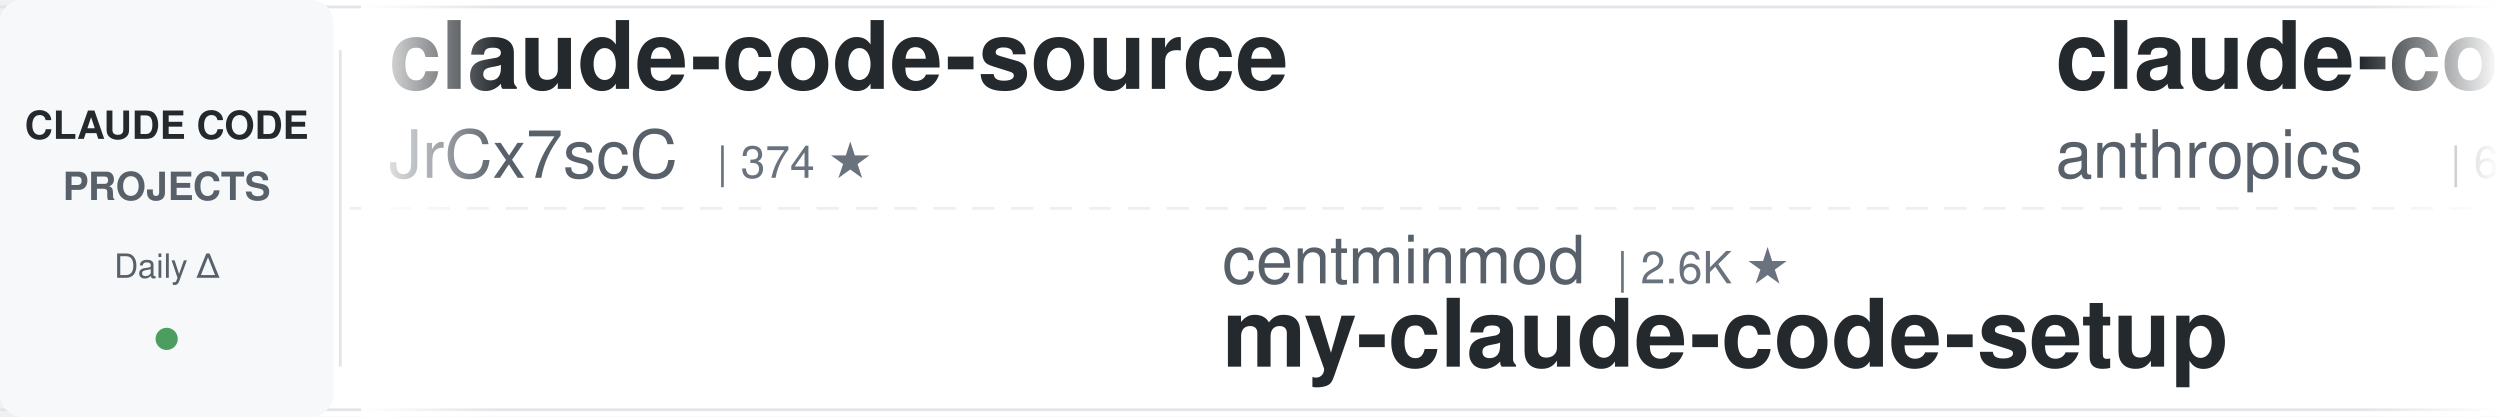
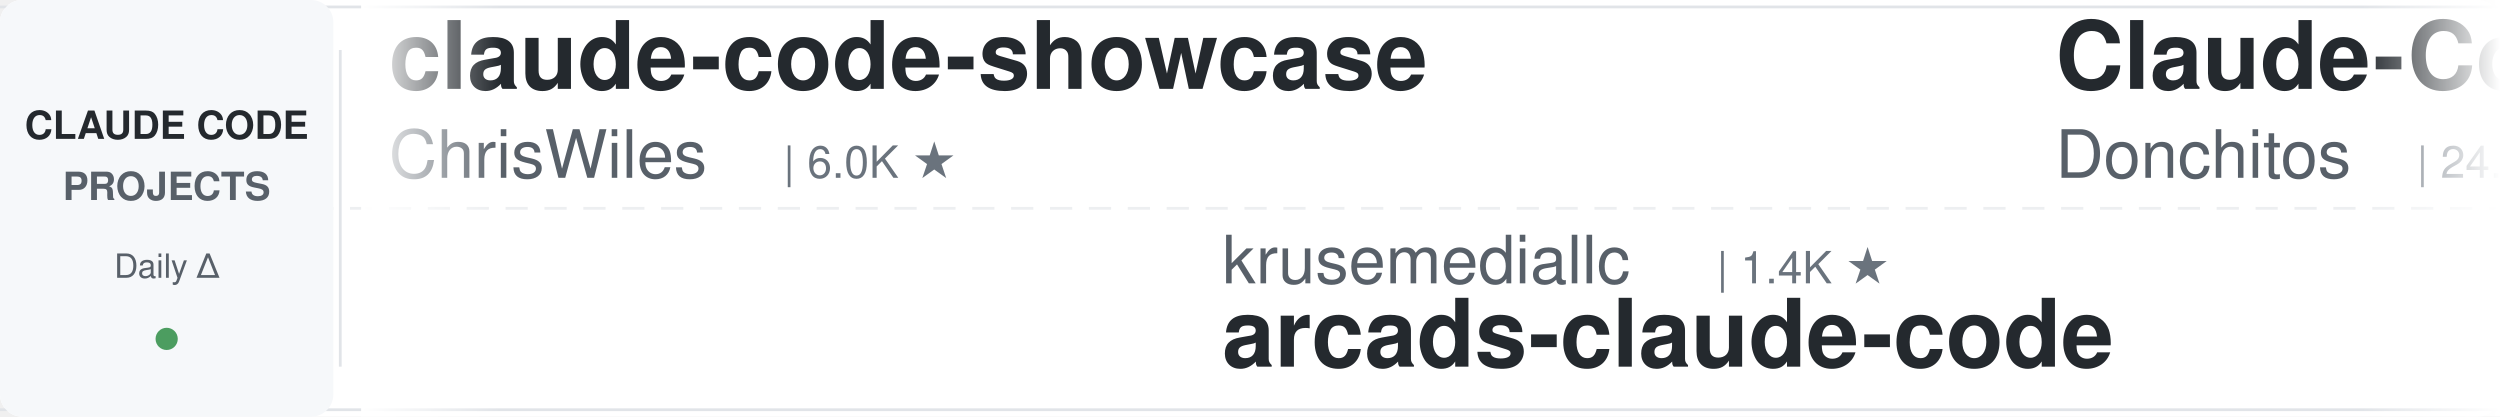
<svg xmlns="http://www.w3.org/2000/svg" width="900" height="150">
  <defs>
    <linearGradient id="leftFade" x1="0%" y1="0%" x2="100%" y2="0%">
      <stop offset="0%" style="stop-color:#ffffff;stop-opacity:1" />
      <stop offset="100%" style="stop-color:#ffffff;stop-opacity:0" />
    </linearGradient>
    <linearGradient id="rightFade" x1="0%" y1="0%" x2="100%" y2="0%">
      <stop offset="0%" style="stop-color:#ffffff;stop-opacity:0" />
      <stop offset="100%" style="stop-color:#ffffff;stop-opacity:1" />
    </linearGradient>
  </defs>
  <rect width="900" height="150" fill="#ffffff" rx="8" />
  <rect x="0" y="2" width="900" height="1" fill="#e1e4e8" />
  <rect x="0" y="147" width="900" height="1" fill="#e1e4e8" />
  <line x1="0" y1="75" x2="900" y2="75" stroke="#e1e4e8" stroke-width="1" stroke-dasharray="8 6" opacity="0.6" />
  <rect x="0" y="0" width="120" height="150" fill="#f6f8fa" rx="8" />
  <text x="60" y="50" font-family="-apple-system, BlinkMacSystemFont, 'Segoe UI', Helvetica, Arial, sans-serif" font-size="14" font-weight="600" fill="#24292e" text-anchor="middle">CLAUDE CODE</text>
  <text x="60" y="72" font-family="-apple-system, BlinkMacSystemFont, 'Segoe UI', Helvetica, Arial, sans-serif" font-size="14" font-weight="600" fill="#586069" text-anchor="middle">PROJECTS</text>
  <text x="60" y="100" font-family="-apple-system, BlinkMacSystemFont, 'Segoe UI', Helvetica, Arial, sans-serif" font-size="12" font-weight="500" fill="#586069" text-anchor="middle">Daily Δ</text>
  <circle cx="60" cy="122" r="4" fill="#22863a" opacity="0.8" />
  <rect x="122" y="18" width="1" height="114" fill="#e1e4e8" />
  <clipPath id="tickerClip">
    <rect x="130" y="0" width="770" height="150" />
  </clipPath>
  <g clip-path="url(#tickerClip)">
    <g id="tickerItems">
      <animateTransform attributeName="transform" attributeType="XML" type="translate" from="0 0" to="-3000 0" dur="54s" repeatCount="indefinite" />
      <g transform="translate(0, 0)">
-         <text x="140" y="32" font-family="-apple-system, BlinkMacSystemFont, 'Segoe UI', Helvetica, Arial, sans-serif" font-size="34" font-weight="600" fill="#24292e">claude-code-source</text>
-         <text x="140" y="64" font-family="-apple-system, BlinkMacSystemFont, 'Segoe UI', Helvetica, Arial, sans-serif" font-size="24" font-weight="400" fill="#586069">JrCx7scC</text>
-         <text x="258" y="64" font-family="-apple-system, BlinkMacSystemFont, 'Segoe UI', Helvetica, Arial, sans-serif" font-size="16" font-weight="500" fill="#6a737d">| 374 ★</text>
+         <text x="140" y="32" font-family="-apple-system, BlinkMacSystemFont, 'Segoe UI', Helvetica, Arial, sans-serif" font-size="34" font-weight="600" fill="#24292e">claude-code-showcase</text>
+         <text x="140" y="64" font-family="-apple-system, BlinkMacSystemFont, 'Segoe UI', Helvetica, Arial, sans-serif" font-size="24" font-weight="400" fill="#586069">ChrisWiles</text>
+         <text x="282" y="64" font-family="-apple-system, BlinkMacSystemFont, 'Segoe UI', Helvetica, Arial, sans-serif" font-size="16" font-weight="500" fill="#6a737d">| 6.0K ★</text>
      </g>
      <g transform="translate(300, 0)">
-         <text x="140" y="102" font-family="-apple-system, BlinkMacSystemFont, 'Segoe UI', Helvetica, Arial, sans-serif" font-size="24" font-weight="400" fill="#586069">centminmod</text>
-         <text x="282" y="102" font-family="-apple-system, BlinkMacSystemFont, 'Segoe UI', Helvetica, Arial, sans-serif" font-size="16" font-weight="500" fill="#6a737d">| 2.6K ★</text>
-         <text x="140" y="132" font-family="-apple-system, BlinkMacSystemFont, 'Segoe UI', Helvetica, Arial, sans-serif" font-size="34" font-weight="600" fill="#24292e">my-claude-code-setup</text>
-       </g>
-       <g transform="translate(600, 0)">
-         <text x="140" y="32" font-family="-apple-system, BlinkMacSystemFont, 'Segoe UI', Helvetica, Arial, sans-serif" font-size="34" font-weight="600" fill="#24292e">claude-code-security-rev...</text>
-         <text x="140" y="64" font-family="-apple-system, BlinkMacSystemFont, 'Segoe UI', Helvetica, Arial, sans-serif" font-size="24" font-weight="400" fill="#586069">anthropics</text>
-         <text x="282" y="64" font-family="-apple-system, BlinkMacSystemFont, 'Segoe UI', Helvetica, Arial, sans-serif" font-size="16" font-weight="500" fill="#6a737d">| 6.0K ★</text>
-       </g>
-       <g transform="translate(900, 0)">
-         <text x="140" y="102" font-family="-apple-system, BlinkMacSystemFont, 'Segoe UI', Helvetica, Arial, sans-serif" font-size="24" font-weight="400" fill="#586069">liuup</text>
-         <text x="222" y="102" font-family="-apple-system, BlinkMacSystemFont, 'Segoe UI', Helvetica, Arial, sans-serif" font-size="16" font-weight="500" fill="#6a737d">| 3.8K ★</text>
-         <text x="140" y="132" font-family="-apple-system, BlinkMacSystemFont, 'Segoe UI', Helvetica, Arial, sans-serif" font-size="34" font-weight="600" fill="#24292e">claude-code-analysis</text>
-       </g>
-       <g transform="translate(1200, 0)">
-         <text x="140" y="32" font-family="-apple-system, BlinkMacSystemFont, 'Segoe UI', Helvetica, Arial, sans-serif" font-size="34" font-weight="600" fill="#24292e">claude-code-rust</text>
-         <text x="140" y="64" font-family="-apple-system, BlinkMacSystemFont, 'Segoe UI', Helvetica, Arial, sans-serif" font-size="24" font-weight="400" fill="#586069">lorryjovens-hub</text>
-         <text x="342" y="64" font-family="-apple-system, BlinkMacSystemFont, 'Segoe UI', Helvetica, Arial, sans-serif" font-size="16" font-weight="500" fill="#6a737d">| 1.7K ★</text>
-       </g>
-       <g transform="translate(1500, 0)">
-         <text x="140" y="102" font-family="-apple-system, BlinkMacSystemFont, 'Segoe UI', Helvetica, Arial, sans-serif" font-size="24" font-weight="400" fill="#586069">ding113</text>
-         <text x="246" y="102" font-family="-apple-system, BlinkMacSystemFont, 'Segoe UI', Helvetica, Arial, sans-serif" font-size="16" font-weight="500" fill="#6a737d">| 3.3K ★</text>
-         <text x="140" y="132" font-family="-apple-system, BlinkMacSystemFont, 'Segoe UI', Helvetica, Arial, sans-serif" font-size="34" font-weight="600" fill="#24292e">claude-code-hub</text>
-       </g>
-       <g transform="translate(1800, 0)">
-         <text x="140" y="32" font-family="-apple-system, BlinkMacSystemFont, 'Segoe UI', Helvetica, Arial, sans-serif" font-size="34" font-weight="600" fill="#24292e">claude-code-workflows</text>
-         <text x="140" y="64" font-family="-apple-system, BlinkMacSystemFont, 'Segoe UI', Helvetica, Arial, sans-serif" font-size="24" font-weight="400" fill="#586069">OneRedOak</text>
-         <text x="270" y="64" font-family="-apple-system, BlinkMacSystemFont, 'Segoe UI', Helvetica, Arial, sans-serif" font-size="16" font-weight="500" fill="#6a737d">| 3.9K ★</text>
-       </g>
-       <g transform="translate(2100, 0)">
        <text x="140" y="102" font-family="-apple-system, BlinkMacSystemFont, 'Segoe UI', Helvetica, Arial, sans-serif" font-size="24" font-weight="400" fill="#586069">krusemediallc</text>
        <text x="318" y="102" font-family="-apple-system, BlinkMacSystemFont, 'Segoe UI', Helvetica, Arial, sans-serif" font-size="16" font-weight="500" fill="#6a737d">| 1.4K ★</text>
        <text x="140" y="132" font-family="-apple-system, BlinkMacSystemFont, 'Segoe UI', Helvetica, Arial, sans-serif" font-size="34" font-weight="600" fill="#24292e">arcads-claude-code</text>
      </g>
+       <g transform="translate(600, 0)">
+         <text x="140" y="32" font-family="-apple-system, BlinkMacSystemFont, 'Segoe UI', Helvetica, Arial, sans-serif" font-size="34" font-weight="600" fill="#24292e">Claude-Code-Game-Studios</text>
+         <text x="140" y="64" font-family="-apple-system, BlinkMacSystemFont, 'Segoe UI', Helvetica, Arial, sans-serif" font-size="24" font-weight="400" fill="#586069">Donchitos</text>
+         <text x="270" y="64" font-family="-apple-system, BlinkMacSystemFont, 'Segoe UI', Helvetica, Arial, sans-serif" font-size="16" font-weight="500" fill="#6a737d">| 24.5K ★</text>
+       </g>
+       <g transform="translate(900, 0)">
+         <text x="140" y="102" font-family="-apple-system, BlinkMacSystemFont, 'Segoe UI', Helvetica, Arial, sans-serif" font-size="24" font-weight="400" fill="#586069">frankbria</text>
+         <text x="270" y="102" font-family="-apple-system, BlinkMacSystemFont, 'Segoe UI', Helvetica, Arial, sans-serif" font-size="16" font-weight="500" fill="#6a737d">| 9.6K ★</text>
+         <text x="140" y="132" font-family="-apple-system, BlinkMacSystemFont, 'Segoe UI', Helvetica, Arial, sans-serif" font-size="34" font-weight="600" fill="#24292e">ralph-claude-code</text>
+       </g>
+       <g transform="translate(1200, 0)">
+         <text x="140" y="32" font-family="-apple-system, BlinkMacSystemFont, 'Segoe UI', Helvetica, Arial, sans-serif" font-size="34" font-weight="600" fill="#24292e">learn-claude-code</text>
+         <text x="140" y="64" font-family="-apple-system, BlinkMacSystemFont, 'Segoe UI', Helvetica, Arial, sans-serif" font-size="24" font-weight="400" fill="#586069">shareAI-lab</text>
+         <text x="294" y="64" font-family="-apple-system, BlinkMacSystemFont, 'Segoe UI', Helvetica, Arial, sans-serif" font-size="16" font-weight="500" fill="#6a737d">| 75.2K ★</text>
+       </g>
+       <g transform="translate(1500, 0)">
+         <text x="140" y="102" font-family="-apple-system, BlinkMacSystemFont, 'Segoe UI', Helvetica, Arial, sans-serif" font-size="24" font-weight="400" fill="#586069">VILA-Lab</text>
+         <text x="258" y="102" font-family="-apple-system, BlinkMacSystemFont, 'Segoe UI', Helvetica, Arial, sans-serif" font-size="16" font-weight="500" fill="#6a737d">| 2.1K ★</text>
+         <text x="140" y="132" font-family="-apple-system, BlinkMacSystemFont, 'Segoe UI', Helvetica, Arial, sans-serif" font-size="34" font-weight="600" fill="#24292e">Dive-into-Claude-Code</text>
+       </g>
+       <g transform="translate(1800, 0)">
+         <text x="140" y="32" font-family="-apple-system, BlinkMacSystemFont, 'Segoe UI', Helvetica, Arial, sans-serif" font-size="34" font-weight="600" fill="#24292e">claude-code-prompts</text>
+         <text x="140" y="64" font-family="-apple-system, BlinkMacSystemFont, 'Segoe UI', Helvetica, Arial, sans-serif" font-size="24" font-weight="400" fill="#586069">repowise-dev</text>
+         <text x="306" y="64" font-family="-apple-system, BlinkMacSystemFont, 'Segoe UI', Helvetica, Arial, sans-serif" font-size="16" font-weight="500" fill="#6a737d">| 1.2K ★</text>
+       </g>
+       <g transform="translate(2100, 0)">
+         <text x="140" y="102" font-family="-apple-system, BlinkMacSystemFont, 'Segoe UI', Helvetica, Arial, sans-serif" font-size="24" font-weight="400" fill="#586069">digitalsamba</text>
+         <text x="306" y="102" font-family="-apple-system, BlinkMacSystemFont, 'Segoe UI', Helvetica, Arial, sans-serif" font-size="16" font-weight="500" fill="#6a737d">| 2.0K ★</text>
+         <text x="140" y="132" font-family="-apple-system, BlinkMacSystemFont, 'Segoe UI', Helvetica, Arial, sans-serif" font-size="34" font-weight="600" fill="#24292e">claude-code-video-toolki...</text>
+       </g>
      <g transform="translate(2400, 0)">
-         <text x="140" y="32" font-family="-apple-system, BlinkMacSystemFont, 'Segoe UI', Helvetica, Arial, sans-serif" font-size="34" font-weight="600" fill="#24292e">claude-code-rev</text>
-         <text x="140" y="64" font-family="-apple-system, BlinkMacSystemFont, 'Segoe UI', Helvetica, Arial, sans-serif" font-size="24" font-weight="400" fill="#586069">oboard</text>
-         <text x="234" y="64" font-family="-apple-system, BlinkMacSystemFont, 'Segoe UI', Helvetica, Arial, sans-serif" font-size="16" font-weight="500" fill="#6a737d">| 3.3K ★</text>
+         <text x="140" y="32" font-family="-apple-system, BlinkMacSystemFont, 'Segoe UI', Helvetica, Arial, sans-serif" font-size="34" font-weight="600" fill="#24292e">how-claude-code-works</text>
+         <text x="140" y="64" font-family="-apple-system, BlinkMacSystemFont, 'Segoe UI', Helvetica, Arial, sans-serif" font-size="24" font-weight="400" fill="#586069">Windy3f3f3f3f</text>
+         <text x="318" y="64" font-family="-apple-system, BlinkMacSystemFont, 'Segoe UI', Helvetica, Arial, sans-serif" font-size="16" font-weight="500" fill="#6a737d">| 3.5K ★</text>
      </g>
      <g transform="translate(2700, 0)">
-         <text x="140" y="102" font-family="-apple-system, BlinkMacSystemFont, 'Segoe UI', Helvetica, Arial, sans-serif" font-size="24" font-weight="400" fill="#586069">davila7</text>
-         <text x="246" y="102" font-family="-apple-system, BlinkMacSystemFont, 'Segoe UI', Helvetica, Arial, sans-serif" font-size="16" font-weight="500" fill="#6a737d">| 30.4K ★</text>
-         <text x="140" y="132" font-family="-apple-system, BlinkMacSystemFont, 'Segoe UI', Helvetica, Arial, sans-serif" font-size="34" font-weight="600" fill="#24292e">claude-code-templates</text>
+         <text x="140" y="102" font-family="-apple-system, BlinkMacSystemFont, 'Segoe UI', Helvetica, Arial, sans-serif" font-size="24" font-weight="400" fill="#586069">disler</text>
+         <text x="234" y="102" font-family="-apple-system, BlinkMacSystemFont, 'Segoe UI', Helvetica, Arial, sans-serif" font-size="16" font-weight="500" fill="#6a737d">| 3.9K ★</text>
+         <text x="140" y="132" font-family="-apple-system, BlinkMacSystemFont, 'Segoe UI', Helvetica, Arial, sans-serif" font-size="34" font-weight="600" fill="#24292e">claude-code-hooks-master...</text>
      </g>
      <g transform="translate(3000, 0)">
-         <text x="140" y="32" font-family="-apple-system, BlinkMacSystemFont, 'Segoe UI', Helvetica, Arial, sans-serif" font-size="34" font-weight="600" fill="#24292e">claude-code-source</text>
-         <text x="140" y="64" font-family="-apple-system, BlinkMacSystemFont, 'Segoe UI', Helvetica, Arial, sans-serif" font-size="24" font-weight="400" fill="#586069">JrCx7scC</text>
-         <text x="258" y="64" font-family="-apple-system, BlinkMacSystemFont, 'Segoe UI', Helvetica, Arial, sans-serif" font-size="16" font-weight="500" fill="#6a737d">| 374 ★</text>
+         <text x="140" y="32" font-family="-apple-system, BlinkMacSystemFont, 'Segoe UI', Helvetica, Arial, sans-serif" font-size="34" font-weight="600" fill="#24292e">claude-code-showcase</text>
+         <text x="140" y="64" font-family="-apple-system, BlinkMacSystemFont, 'Segoe UI', Helvetica, Arial, sans-serif" font-size="24" font-weight="400" fill="#586069">ChrisWiles</text>
+         <text x="282" y="64" font-family="-apple-system, BlinkMacSystemFont, 'Segoe UI', Helvetica, Arial, sans-serif" font-size="16" font-weight="500" fill="#6a737d">| 6.0K ★</text>
      </g>
      <g transform="translate(3300, 0)">
-         <text x="140" y="102" font-family="-apple-system, BlinkMacSystemFont, 'Segoe UI', Helvetica, Arial, sans-serif" font-size="24" font-weight="400" fill="#586069">centminmod</text>
-         <text x="282" y="102" font-family="-apple-system, BlinkMacSystemFont, 'Segoe UI', Helvetica, Arial, sans-serif" font-size="16" font-weight="500" fill="#6a737d">| 2.6K ★</text>
-         <text x="140" y="132" font-family="-apple-system, BlinkMacSystemFont, 'Segoe UI', Helvetica, Arial, sans-serif" font-size="34" font-weight="600" fill="#24292e">my-claude-code-setup</text>
+         <text x="140" y="102" font-family="-apple-system, BlinkMacSystemFont, 'Segoe UI', Helvetica, Arial, sans-serif" font-size="24" font-weight="400" fill="#586069">krusemediallc</text>
+         <text x="318" y="102" font-family="-apple-system, BlinkMacSystemFont, 'Segoe UI', Helvetica, Arial, sans-serif" font-size="16" font-weight="500" fill="#6a737d">| 1.4K ★</text>
+         <text x="140" y="132" font-family="-apple-system, BlinkMacSystemFont, 'Segoe UI', Helvetica, Arial, sans-serif" font-size="34" font-weight="600" fill="#24292e">arcads-claude-code</text>
      </g>
      <g transform="translate(3600, 0)">
-         <text x="140" y="32" font-family="-apple-system, BlinkMacSystemFont, 'Segoe UI', Helvetica, Arial, sans-serif" font-size="34" font-weight="600" fill="#24292e">claude-code-security-rev...</text>
-         <text x="140" y="64" font-family="-apple-system, BlinkMacSystemFont, 'Segoe UI', Helvetica, Arial, sans-serif" font-size="24" font-weight="400" fill="#586069">anthropics</text>
-         <text x="282" y="64" font-family="-apple-system, BlinkMacSystemFont, 'Segoe UI', Helvetica, Arial, sans-serif" font-size="16" font-weight="500" fill="#6a737d">| 6.0K ★</text>
+         <text x="140" y="32" font-family="-apple-system, BlinkMacSystemFont, 'Segoe UI', Helvetica, Arial, sans-serif" font-size="34" font-weight="600" fill="#24292e">Claude-Code-Game-Studios</text>
+         <text x="140" y="64" font-family="-apple-system, BlinkMacSystemFont, 'Segoe UI', Helvetica, Arial, sans-serif" font-size="24" font-weight="400" fill="#586069">Donchitos</text>
+         <text x="270" y="64" font-family="-apple-system, BlinkMacSystemFont, 'Segoe UI', Helvetica, Arial, sans-serif" font-size="16" font-weight="500" fill="#6a737d">| 24.5K ★</text>
      </g>
      <g transform="translate(3900, 0)">
-         <text x="140" y="102" font-family="-apple-system, BlinkMacSystemFont, 'Segoe UI', Helvetica, Arial, sans-serif" font-size="24" font-weight="400" fill="#586069">liuup</text>
-         <text x="222" y="102" font-family="-apple-system, BlinkMacSystemFont, 'Segoe UI', Helvetica, Arial, sans-serif" font-size="16" font-weight="500" fill="#6a737d">| 3.8K ★</text>
-         <text x="140" y="132" font-family="-apple-system, BlinkMacSystemFont, 'Segoe UI', Helvetica, Arial, sans-serif" font-size="34" font-weight="600" fill="#24292e">claude-code-analysis</text>
+         <text x="140" y="102" font-family="-apple-system, BlinkMacSystemFont, 'Segoe UI', Helvetica, Arial, sans-serif" font-size="24" font-weight="400" fill="#586069">frankbria</text>
+         <text x="270" y="102" font-family="-apple-system, BlinkMacSystemFont, 'Segoe UI', Helvetica, Arial, sans-serif" font-size="16" font-weight="500" fill="#6a737d">| 9.6K ★</text>
+         <text x="140" y="132" font-family="-apple-system, BlinkMacSystemFont, 'Segoe UI', Helvetica, Arial, sans-serif" font-size="34" font-weight="600" fill="#24292e">ralph-claude-code</text>
      </g>
    </g>
  </g>
  <rect x="130" y="0" width="50" height="150" fill="url(#leftFade)" />
  <rect x="850" y="0" width="50" height="150" fill="url(#rightFade)" />
</svg>
